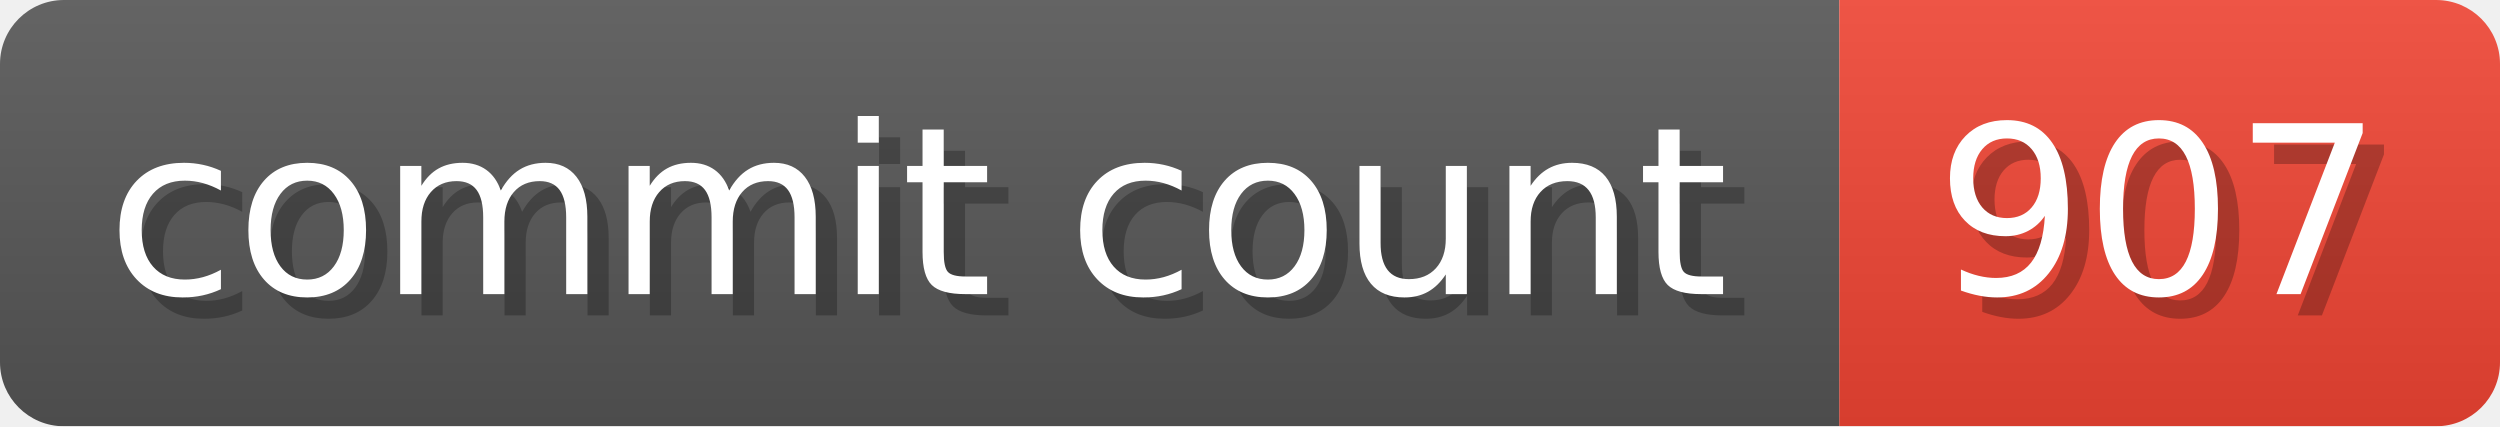
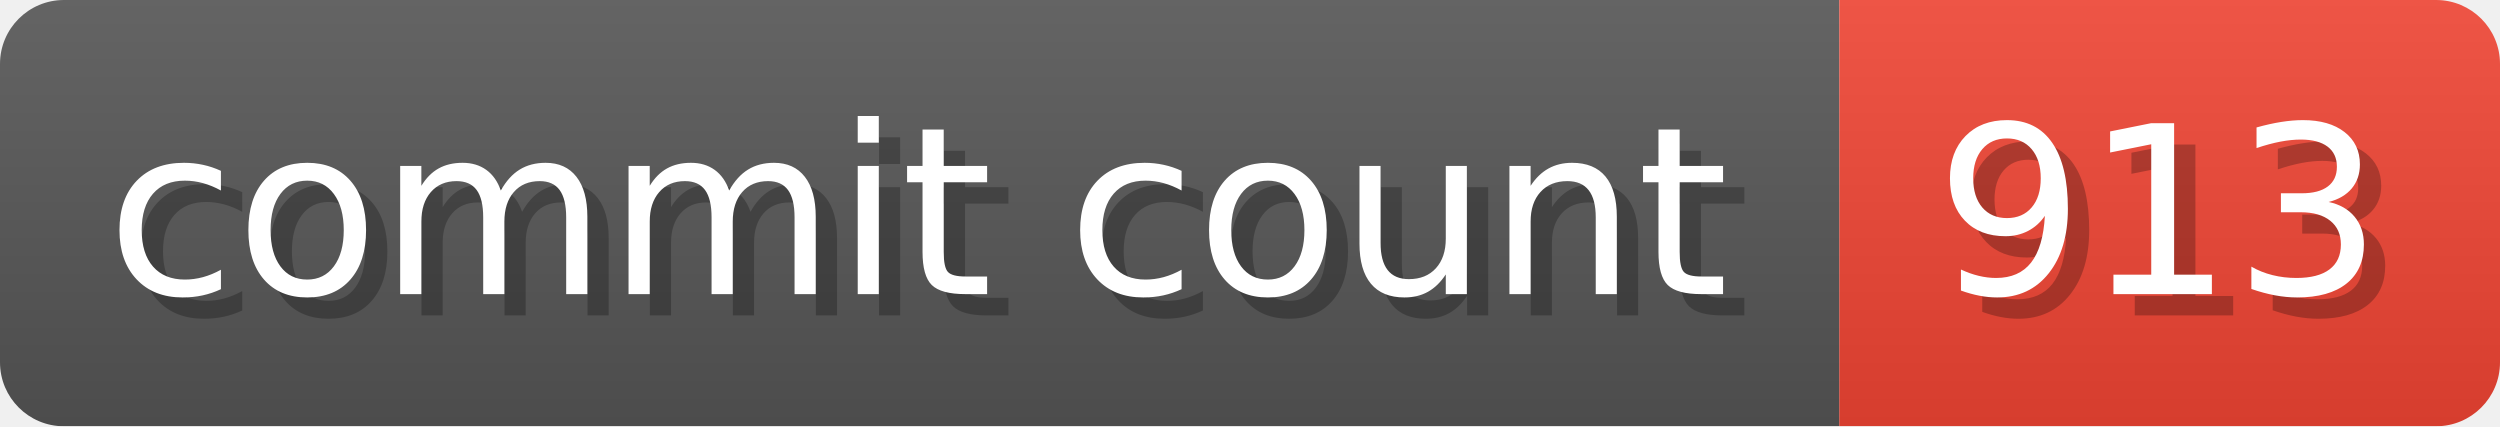
- <svg xmlns="http://www.w3.org/2000/svg" width="117.3" height="20" viewBox="0 0 1173 200" role="img" aria-label="commit count: 907 ">
+ <svg xmlns="http://www.w3.org/2000/svg" width="117.3" height="20" viewBox="0 0 1173 200" role="img" aria-label="commit count: 913 ">
  <linearGradient id="a" x2="0" y2="100%">
    <stop offset="0" stop-opacity=".1" stop-color="#EEE" />
    <stop offset="1" stop-opacity=".1" />
  </linearGradient>
  <mask id="m">
    <rect width="1173" height="200" rx="30" fill="#FFF" />
  </mask>
  <g mask="url(#m)">
    <rect width="863" height="200" fill="#555" />
    <rect width="310" height="200" fill="#E43" x="863" />
    <rect width="1173" height="200" fill="url(#a)" />
  </g>
  <g aria-hidden="true" fill="#fff" text-anchor="start" font-family="Verdana,DejaVu Sans,sans-serif" font-size="110">
    <text x="60" y="148" textLength="763" fill="#000" opacity="0.25">commit count</text>
    <text x="50" y="138" textLength="763">commit count</text>
-     <text x="918" y="148" textLength="210" fill="#000" opacity="0.25">907
+     <text x="918" y="148" textLength="210" fill="#000" opacity="0.25">913
</text>
-     <text x="908" y="138" textLength="210">907
+     <text x="908" y="138" textLength="210">913
</text>
  </g>
</svg>
